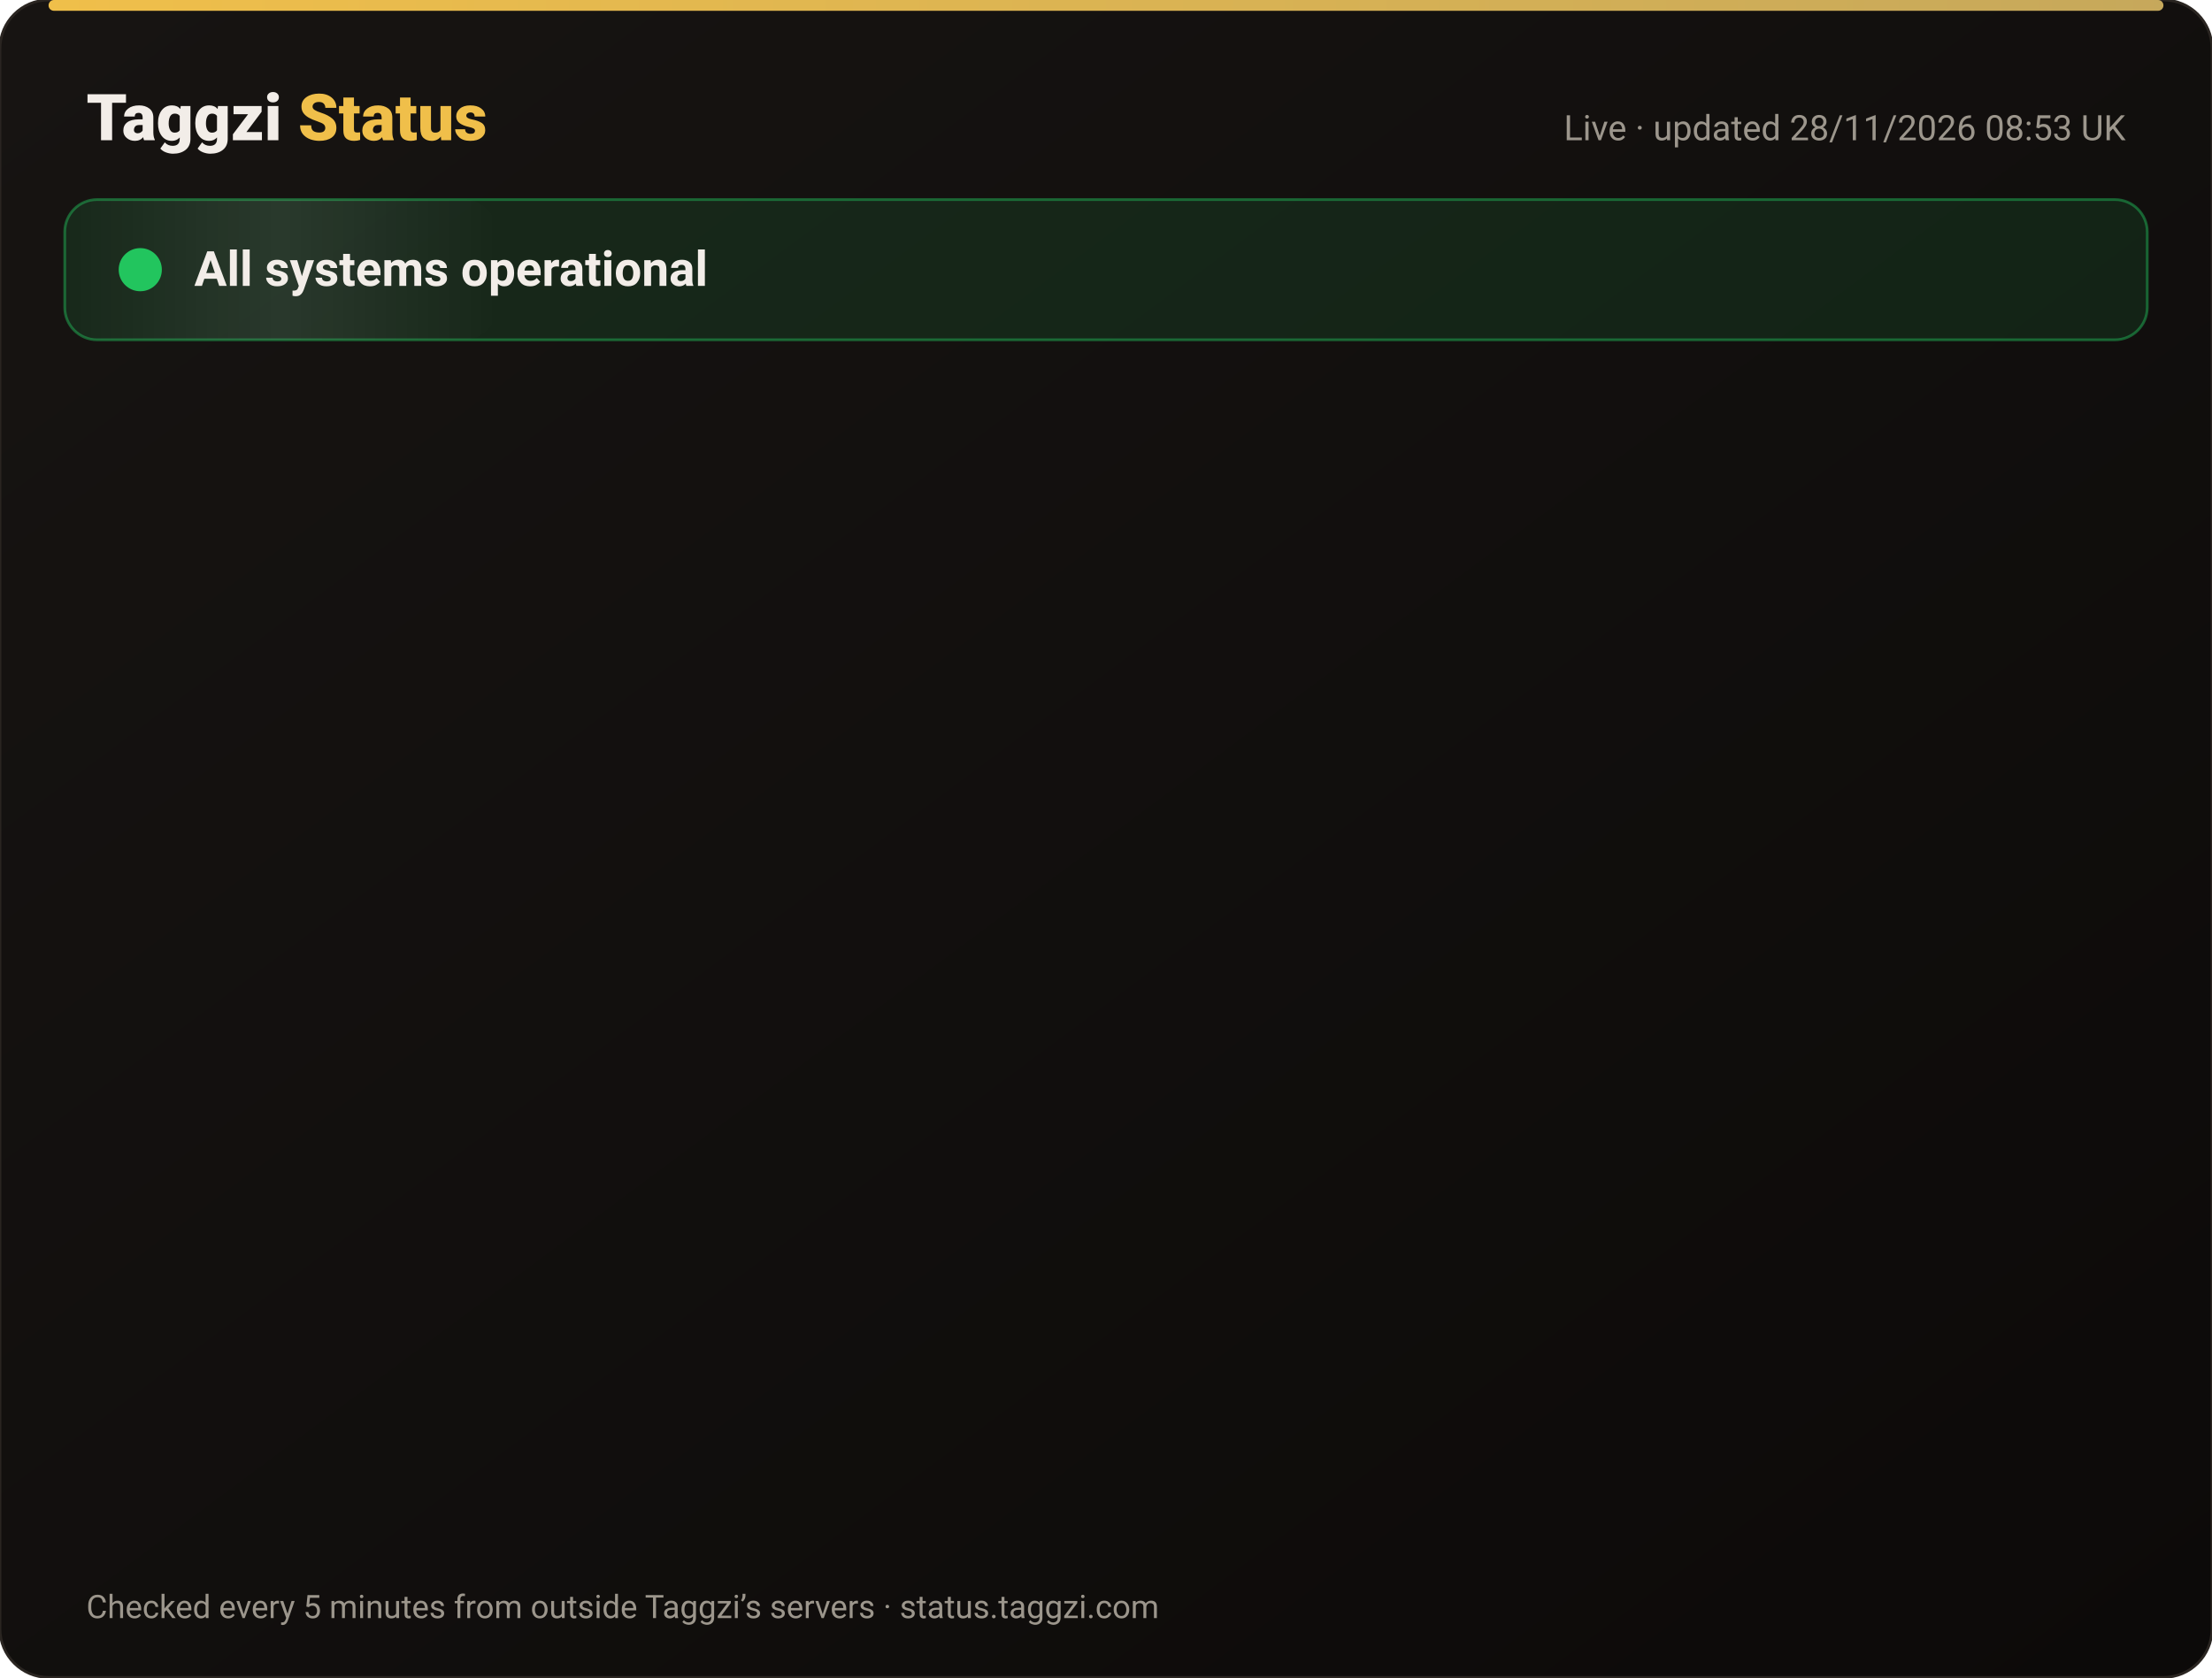
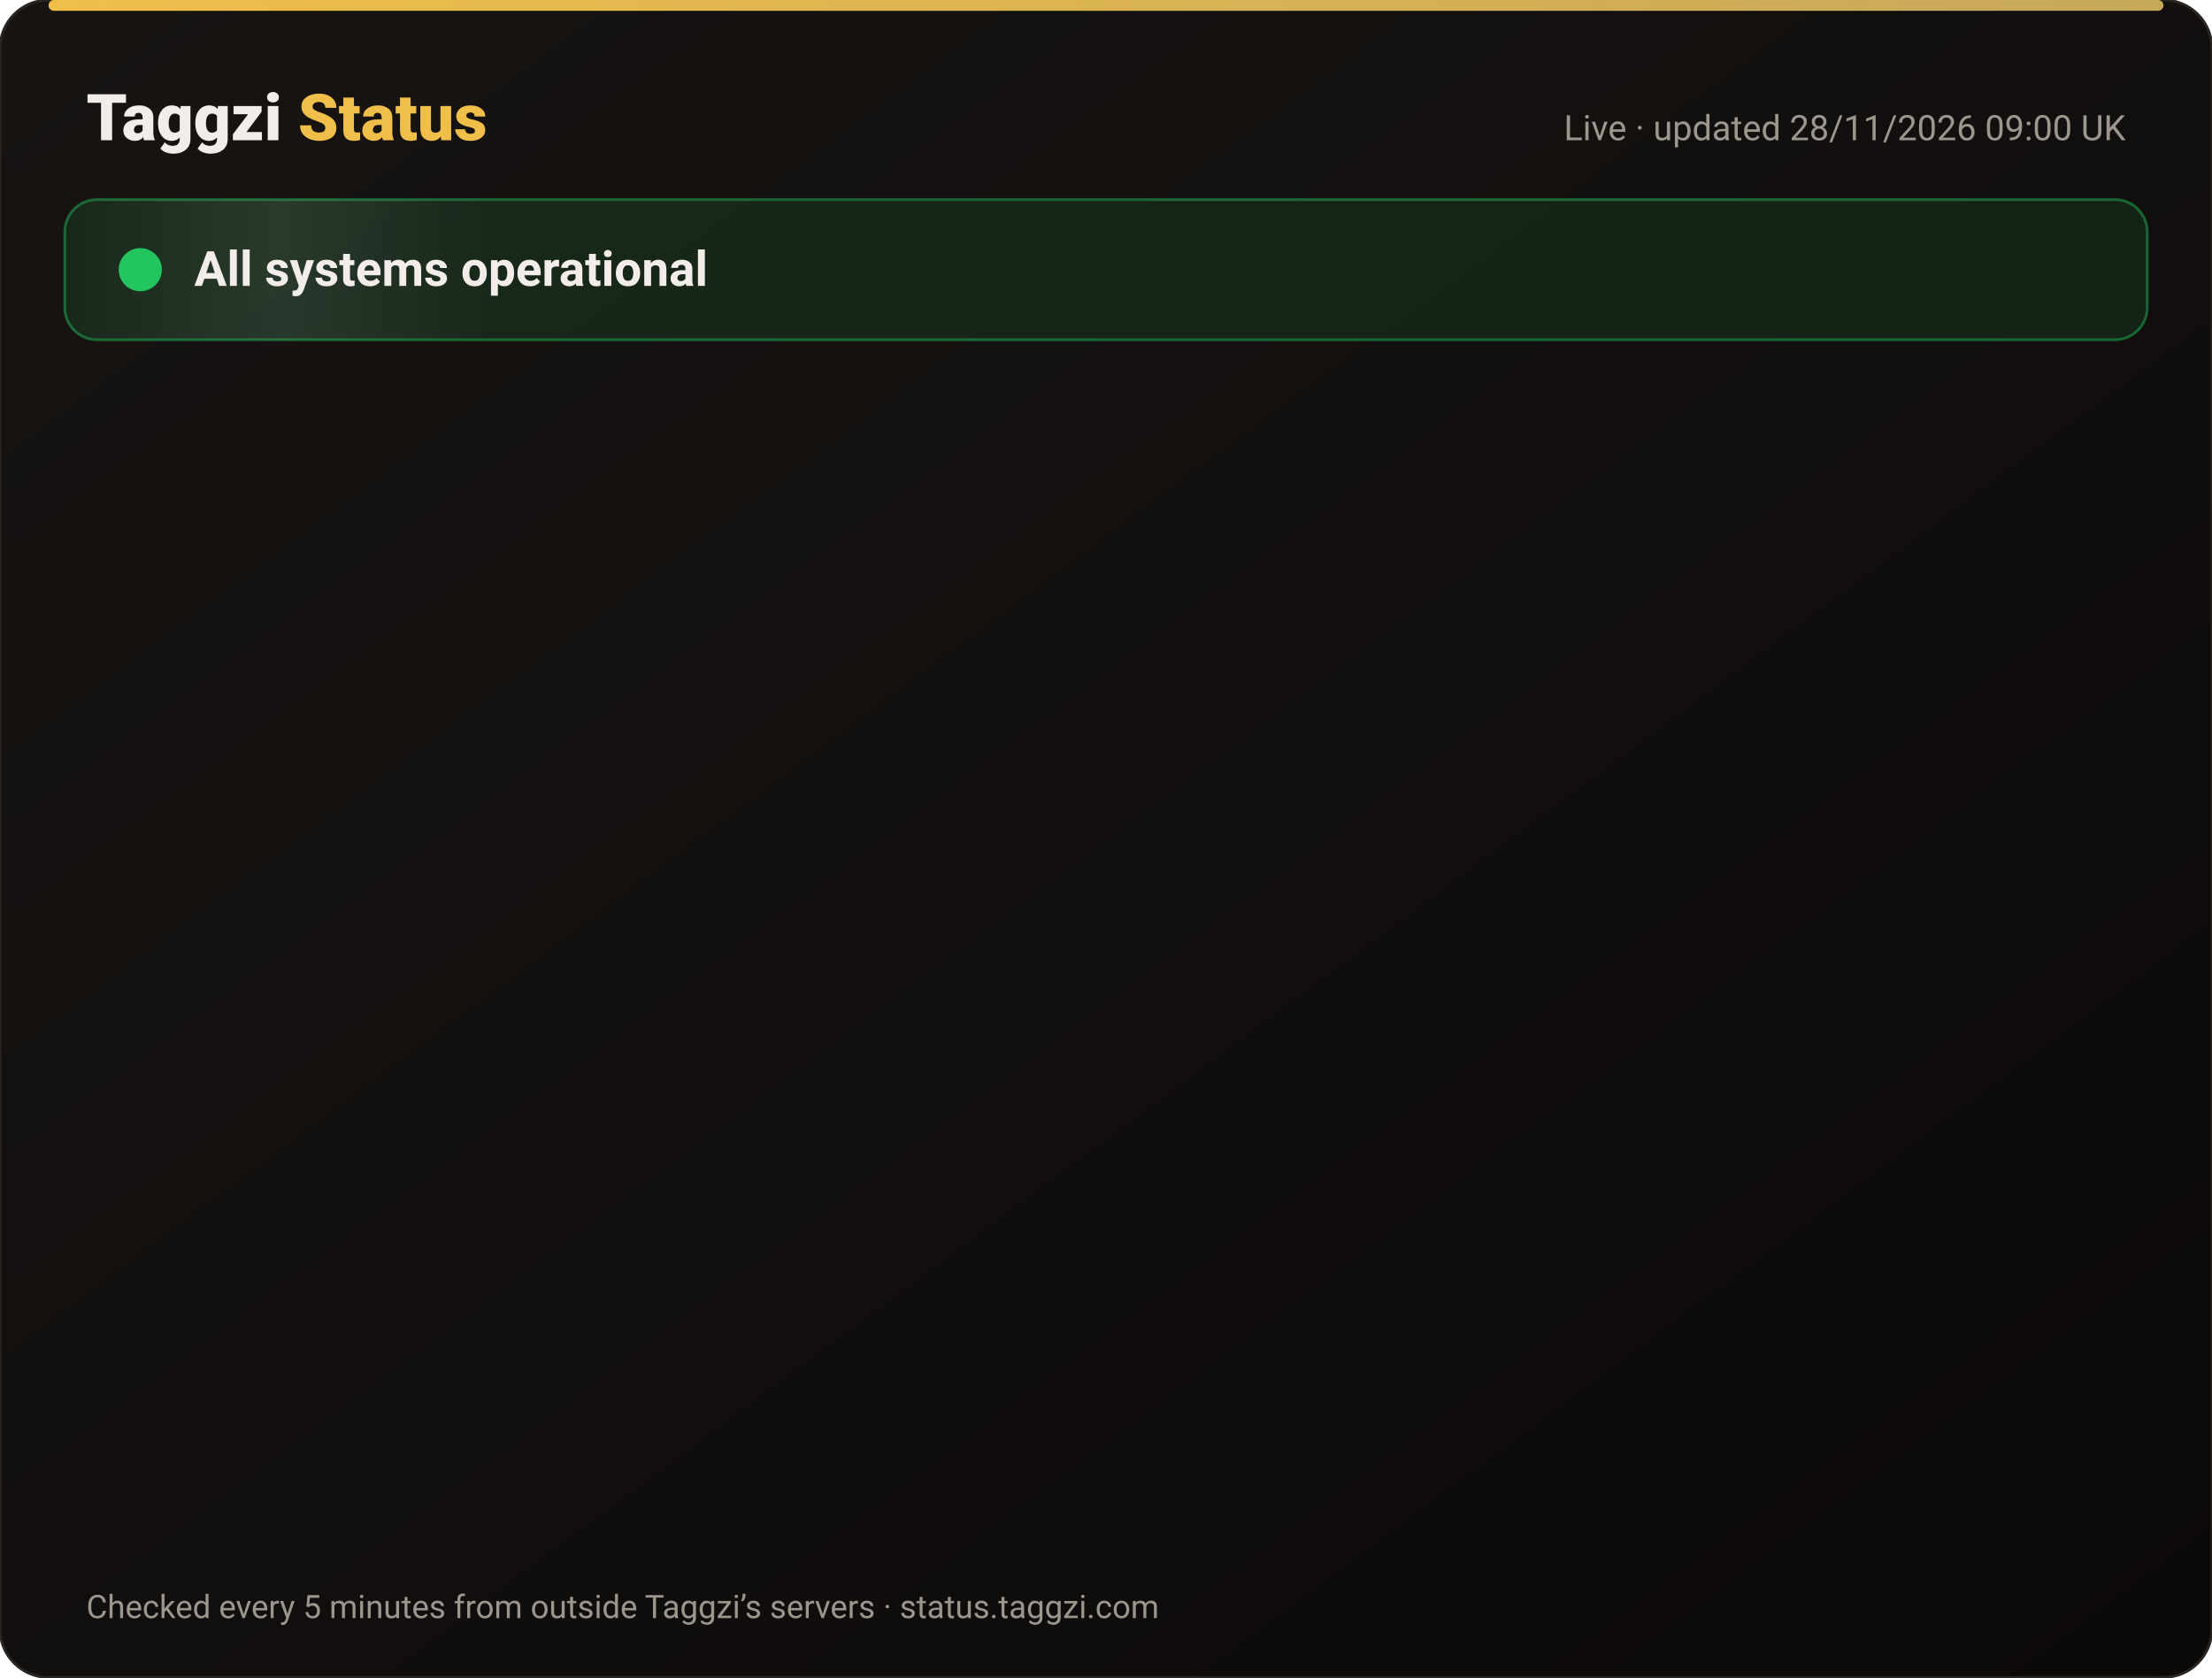
<svg xmlns="http://www.w3.org/2000/svg" width="820" height="622" viewBox="0 0 820 622" font-family="-apple-system,Segoe UI,Roboto,Helvetica,Arial,sans-serif">
  <defs>
    <linearGradient id="bg" x1="0" y1="0" x2="1" y2="1">
      <stop offset="0" stop-color="#171412" />
      <stop offset="1" stop-color="#0C0A09" />
    </linearGradient>
    <linearGradient id="gold" x1="0" x2="1">
      <stop offset="0" stop-color="#F0BF4A" />
      <stop offset="1" stop-color="#c6a85b" />
    </linearGradient>
    <linearGradient id="shine" x1="0" x2="1">
      <stop offset="0" stop-color="#fff" stop-opacity="0" />
      <stop offset=".5" stop-color="#fff" stop-opacity=".08" />
      <stop offset="1" stop-color="#fff" stop-opacity="0" />
    </linearGradient>
  </defs>
  <rect width="820" height="622" rx="18" fill="url(#bg)" stroke="#2a2521" />
  <rect x="18" y="0" width="784" height="4" rx="2" fill="url(#gold)" />
  <text x="32" y="52" font-size="24" font-weight="800" fill="#F2EDE8">Taggzi <tspan fill="#F0BF4A">Status</tspan>
  </text>
-   <text x="788" y="52" font-size="13" fill="#9C968C" text-anchor="end">Live · updated 28/11/2026 08:53 UK</text>
+   <text x="788" y="52" font-size="13" fill="#9C968C" text-anchor="end">Live · updated 28/11/2026 09:00 UK</text>
  <rect x="24" y="74" width="772" height="52" rx="12" fill="#22c55e" fill-opacity=".12" stroke="#22c55e" stroke-opacity=".45" />
  <rect x="24" y="74" width="160" height="52" rx="12" fill="url(#shine)">
    <animate attributeName="x" from="-160" to="820" dur="4s" repeatCount="indefinite" />
  </rect>
  <circle cx="52" cy="100" r="7" fill="#22c55e" />
  <circle cx="52" cy="100" r="7" fill="none" stroke="#22c55e" stroke-width="2">
    <animate attributeName="r" values="7;15;7" dur="2s" repeatCount="indefinite" />
    <animate attributeName="opacity" values=".9;0;.9" dur="2s" repeatCount="indefinite" />
  </circle>
  <text x="72" y="106" font-size="18" font-weight="700" fill="#F2EDE8">All systems operational</text>
  <g opacity="0">
    <animate attributeName="opacity" from="0" to="1" begin="0.00s" dur=".6s" fill="freeze" />
    <line x1="32" y1="188" x2="788" y2="188" stroke="#2a2521" />
    <circle cx="44" cy="166" r="6" fill="#22c55e">
      <animate attributeName="opacity" values="1;.45;1" dur="2.4s" begin="0.00s" repeatCount="indefinite" />
    </circle>
    <text x="62" y="171" font-size="15" font-weight="650" fill="#F2EDE8">Website</text>
    <text x="630" y="171" font-size="13" fill="#9C968C" text-anchor="end">99.98% uptime</text>
    <rect x="648" y="154" width="140" height="24" rx="12" fill="#22c55e" fill-opacity=".14" stroke="#22c55e" stroke-opacity=".5" />
    <text x="718" y="171" font-size="12" font-weight="700" fill="#22c55e" text-anchor="middle">Operational</text>
  </g>
  <g opacity="0">
    <animate attributeName="opacity" from="0" to="1" begin="0.15s" dur=".6s" fill="freeze" />
    <line x1="32" y1="234" x2="788" y2="234" stroke="#2a2521" />
    <circle cx="44" cy="212" r="6" fill="#22c55e">
      <animate attributeName="opacity" values="1;.45;1" dur="2.4s" begin="0.15s" repeatCount="indefinite" />
    </circle>
    <text x="62" y="217" font-size="15" font-weight="650" fill="#F2EDE8">Tag scans</text>
    <text x="630" y="217" font-size="13" fill="#9C968C" text-anchor="end">99.98% uptime</text>
    <rect x="648" y="200" width="140" height="24" rx="12" fill="#22c55e" fill-opacity=".14" stroke="#22c55e" stroke-opacity=".5" />
    <text x="718" y="217" font-size="12" font-weight="700" fill="#22c55e" text-anchor="middle">Operational</text>
  </g>
  <g opacity="0">
    <animate attributeName="opacity" from="0" to="1" begin="0.30s" dur=".6s" fill="freeze" />
    <line x1="32" y1="280" x2="788" y2="280" stroke="#2a2521" />
    <circle cx="44" cy="258" r="6" fill="#22c55e">
      <animate attributeName="opacity" values="1;.45;1" dur="2.4s" begin="0.30s" repeatCount="indefinite" />
    </circle>
    <text x="62" y="263" font-size="15" font-weight="650" fill="#F2EDE8">Manual tag lookup</text>
    <text x="630" y="263" font-size="13" fill="#9C968C" text-anchor="end">99.98% uptime</text>
    <rect x="648" y="246" width="140" height="24" rx="12" fill="#22c55e" fill-opacity=".14" stroke="#22c55e" stroke-opacity=".5" />
    <text x="718" y="263" font-size="12" font-weight="700" fill="#22c55e" text-anchor="middle">Operational</text>
  </g>
  <g opacity="0">
    <animate attributeName="opacity" from="0" to="1" begin="0.45s" dur=".6s" fill="freeze" />
    <line x1="32" y1="326" x2="788" y2="326" stroke="#2a2521" />
    <circle cx="44" cy="304" r="6" fill="#22c55e">
      <animate attributeName="opacity" values="1;.45;1" dur="2.4s" begin="0.45s" repeatCount="indefinite" />
    </circle>
    <text x="62" y="309" font-size="15" font-weight="650" fill="#F2EDE8">App &amp; login</text>
    <text x="630" y="309" font-size="13" fill="#9C968C" text-anchor="end">99.98% uptime</text>
    <rect x="648" y="292" width="140" height="24" rx="12" fill="#22c55e" fill-opacity=".14" stroke="#22c55e" stroke-opacity=".5" />
    <text x="718" y="309" font-size="12" font-weight="700" fill="#22c55e" text-anchor="middle">Operational</text>
  </g>
  <g opacity="0">
    <animate attributeName="opacity" from="0" to="1" begin="0.60s" dur=".6s" fill="freeze" />
    <line x1="32" y1="372" x2="788" y2="372" stroke="#2a2521" />
    <circle cx="44" cy="350" r="6" fill="#22c55e">
      <animate attributeName="opacity" values="1;.45;1" dur="2.4s" begin="0.60s" repeatCount="indefinite" />
    </circle>
    <text x="62" y="355" font-size="15" font-weight="650" fill="#F2EDE8">Community alerts</text>
    <text x="630" y="355" font-size="13" fill="#9C968C" text-anchor="end">99.98% uptime</text>
    <rect x="648" y="338" width="140" height="24" rx="12" fill="#22c55e" fill-opacity=".14" stroke="#22c55e" stroke-opacity=".5" />
    <text x="718" y="355" font-size="12" font-weight="700" fill="#22c55e" text-anchor="middle">Operational</text>
  </g>
  <g opacity="0">
    <animate attributeName="opacity" from="0" to="1" begin="0.75s" dur=".6s" fill="freeze" />
    <line x1="32" y1="418" x2="788" y2="418" stroke="#2a2521" />
    <circle cx="44" cy="396" r="6" fill="#22c55e">
      <animate attributeName="opacity" values="1;.45;1" dur="2.4s" begin="0.75s" repeatCount="indefinite" />
    </circle>
    <text x="62" y="401" font-size="15" font-weight="650" fill="#F2EDE8">Private calling</text>
    <text x="630" y="401" font-size="13" fill="#9C968C" text-anchor="end">99.98% uptime</text>
    <rect x="648" y="384" width="140" height="24" rx="12" fill="#22c55e" fill-opacity=".14" stroke="#22c55e" stroke-opacity=".5" />
    <text x="718" y="401" font-size="12" font-weight="700" fill="#22c55e" text-anchor="middle">Operational</text>
  </g>
  <g opacity="0">
    <animate attributeName="opacity" from="0" to="1" begin="0.90s" dur=".6s" fill="freeze" />
    <line x1="32" y1="464" x2="788" y2="464" stroke="#2a2521" />
    <circle cx="44" cy="442" r="6" fill="#22c55e">
      <animate attributeName="opacity" values="1;.45;1" dur="2.4s" begin="0.90s" repeatCount="indefinite" />
    </circle>
    <text x="62" y="447" font-size="15" font-weight="650" fill="#F2EDE8">Payments</text>
    <text x="630" y="447" font-size="13" fill="#9C968C" text-anchor="end">99.97% uptime</text>
    <rect x="648" y="430" width="140" height="24" rx="12" fill="#22c55e" fill-opacity=".14" stroke="#22c55e" stroke-opacity=".5" />
    <text x="718" y="447" font-size="12" font-weight="700" fill="#22c55e" text-anchor="middle">Operational</text>
  </g>
  <g opacity="0">
    <animate attributeName="opacity" from="0" to="1" begin="1.05s" dur=".6s" fill="freeze" />
    <line x1="32" y1="510" x2="788" y2="510" stroke="#2a2521" />
    <circle cx="44" cy="488" r="6" fill="#22c55e">
      <animate attributeName="opacity" values="1;.45;1" dur="2.4s" begin="1.05s" repeatCount="indefinite" />
    </circle>
    <text x="62" y="493" font-size="15" font-weight="650" fill="#F2EDE8">Email &amp; support</text>
    <text x="630" y="493" font-size="13" fill="#9C968C" text-anchor="end">99.98% uptime</text>
    <rect x="648" y="476" width="140" height="24" rx="12" fill="#22c55e" fill-opacity=".14" stroke="#22c55e" stroke-opacity=".5" />
    <text x="718" y="493" font-size="12" font-weight="700" fill="#22c55e" text-anchor="middle">Operational</text>
  </g>
  <g opacity="0">
    <animate attributeName="opacity" from="0" to="1" begin="1.20s" dur=".6s" fill="freeze" />
    <line x1="32" y1="556" x2="788" y2="556" stroke="#2a2521" />
    <circle cx="44" cy="534" r="6" fill="#22c55e">
      <animate attributeName="opacity" values="1;.45;1" dur="2.4s" begin="1.20s" repeatCount="indefinite" />
    </circle>
    <text x="62" y="539" font-size="15" font-weight="650" fill="#F2EDE8">Secure connection (SSL)</text>
    <text x="630" y="539" font-size="13" fill="#9C968C" text-anchor="end">100.00% uptime</text>
    <rect x="648" y="522" width="140" height="24" rx="12" fill="#22c55e" fill-opacity=".14" stroke="#22c55e" stroke-opacity=".5" />
    <text x="718" y="539" font-size="12" font-weight="700" fill="#22c55e" text-anchor="middle">Operational</text>
  </g>
  <text x="32" y="600" font-size="12" fill="#9C968C">Checked every 5 minutes from outside Taggzi’s servers · status.taggzi.com</text>
</svg>
